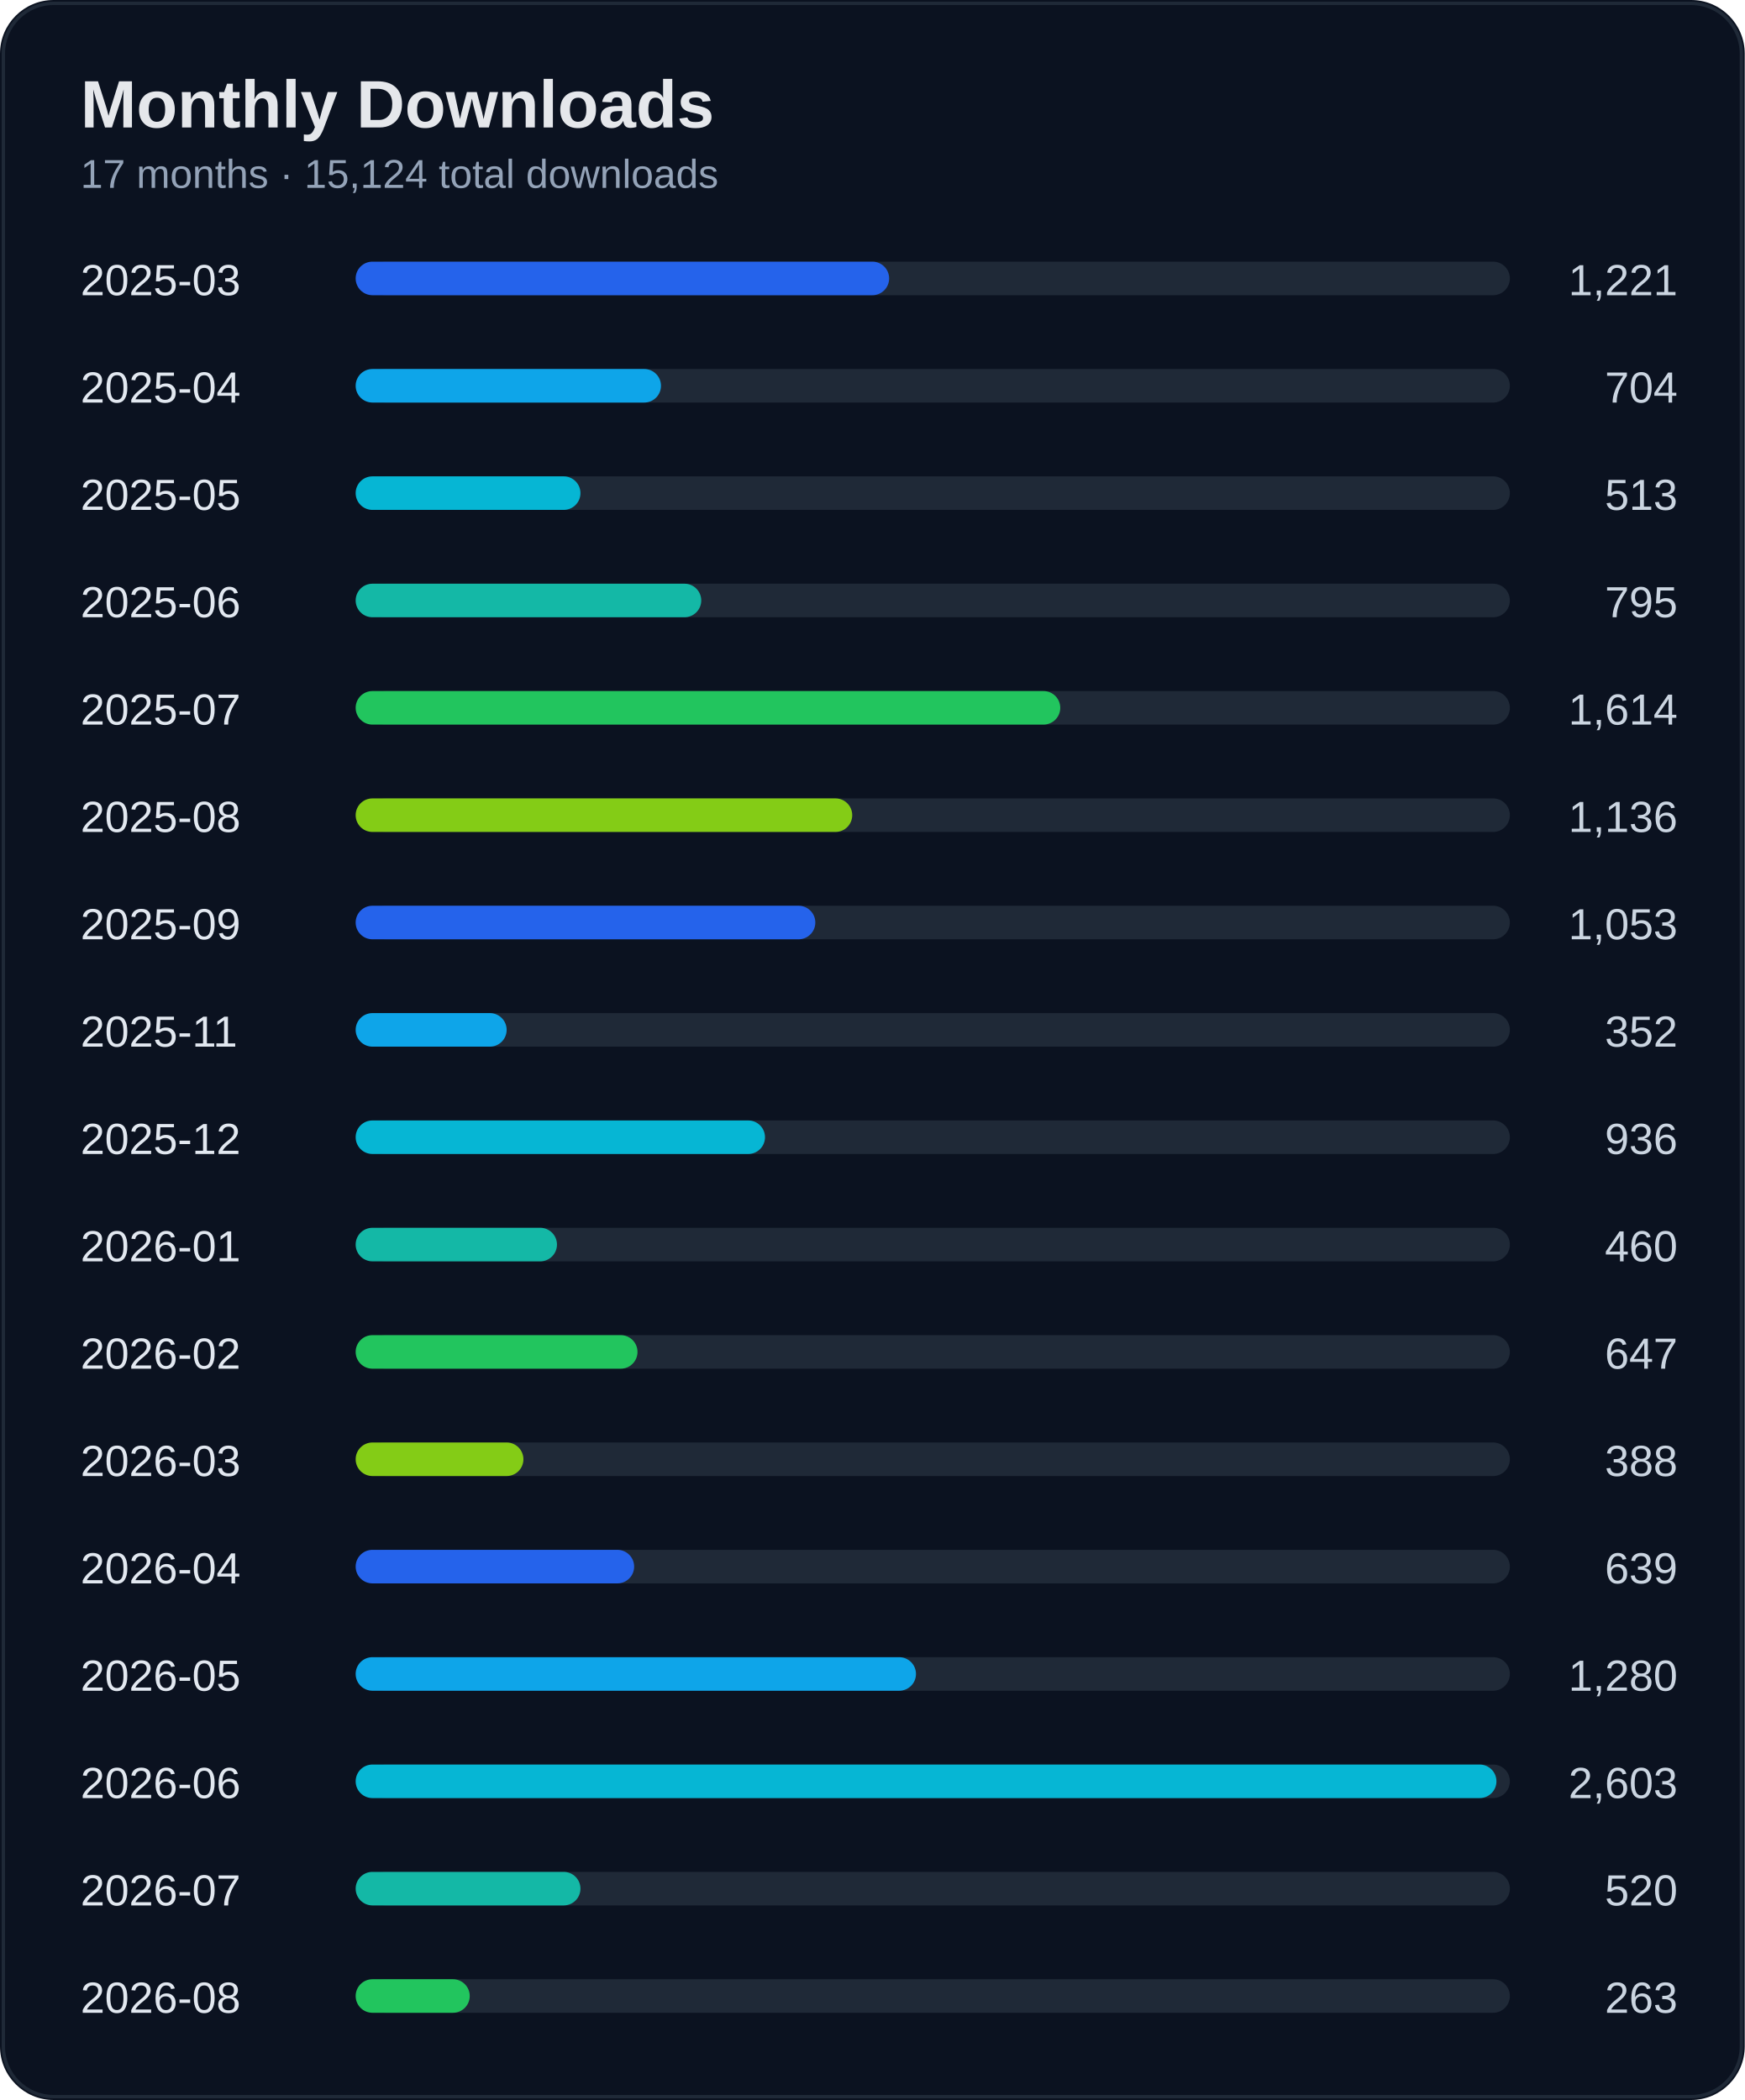
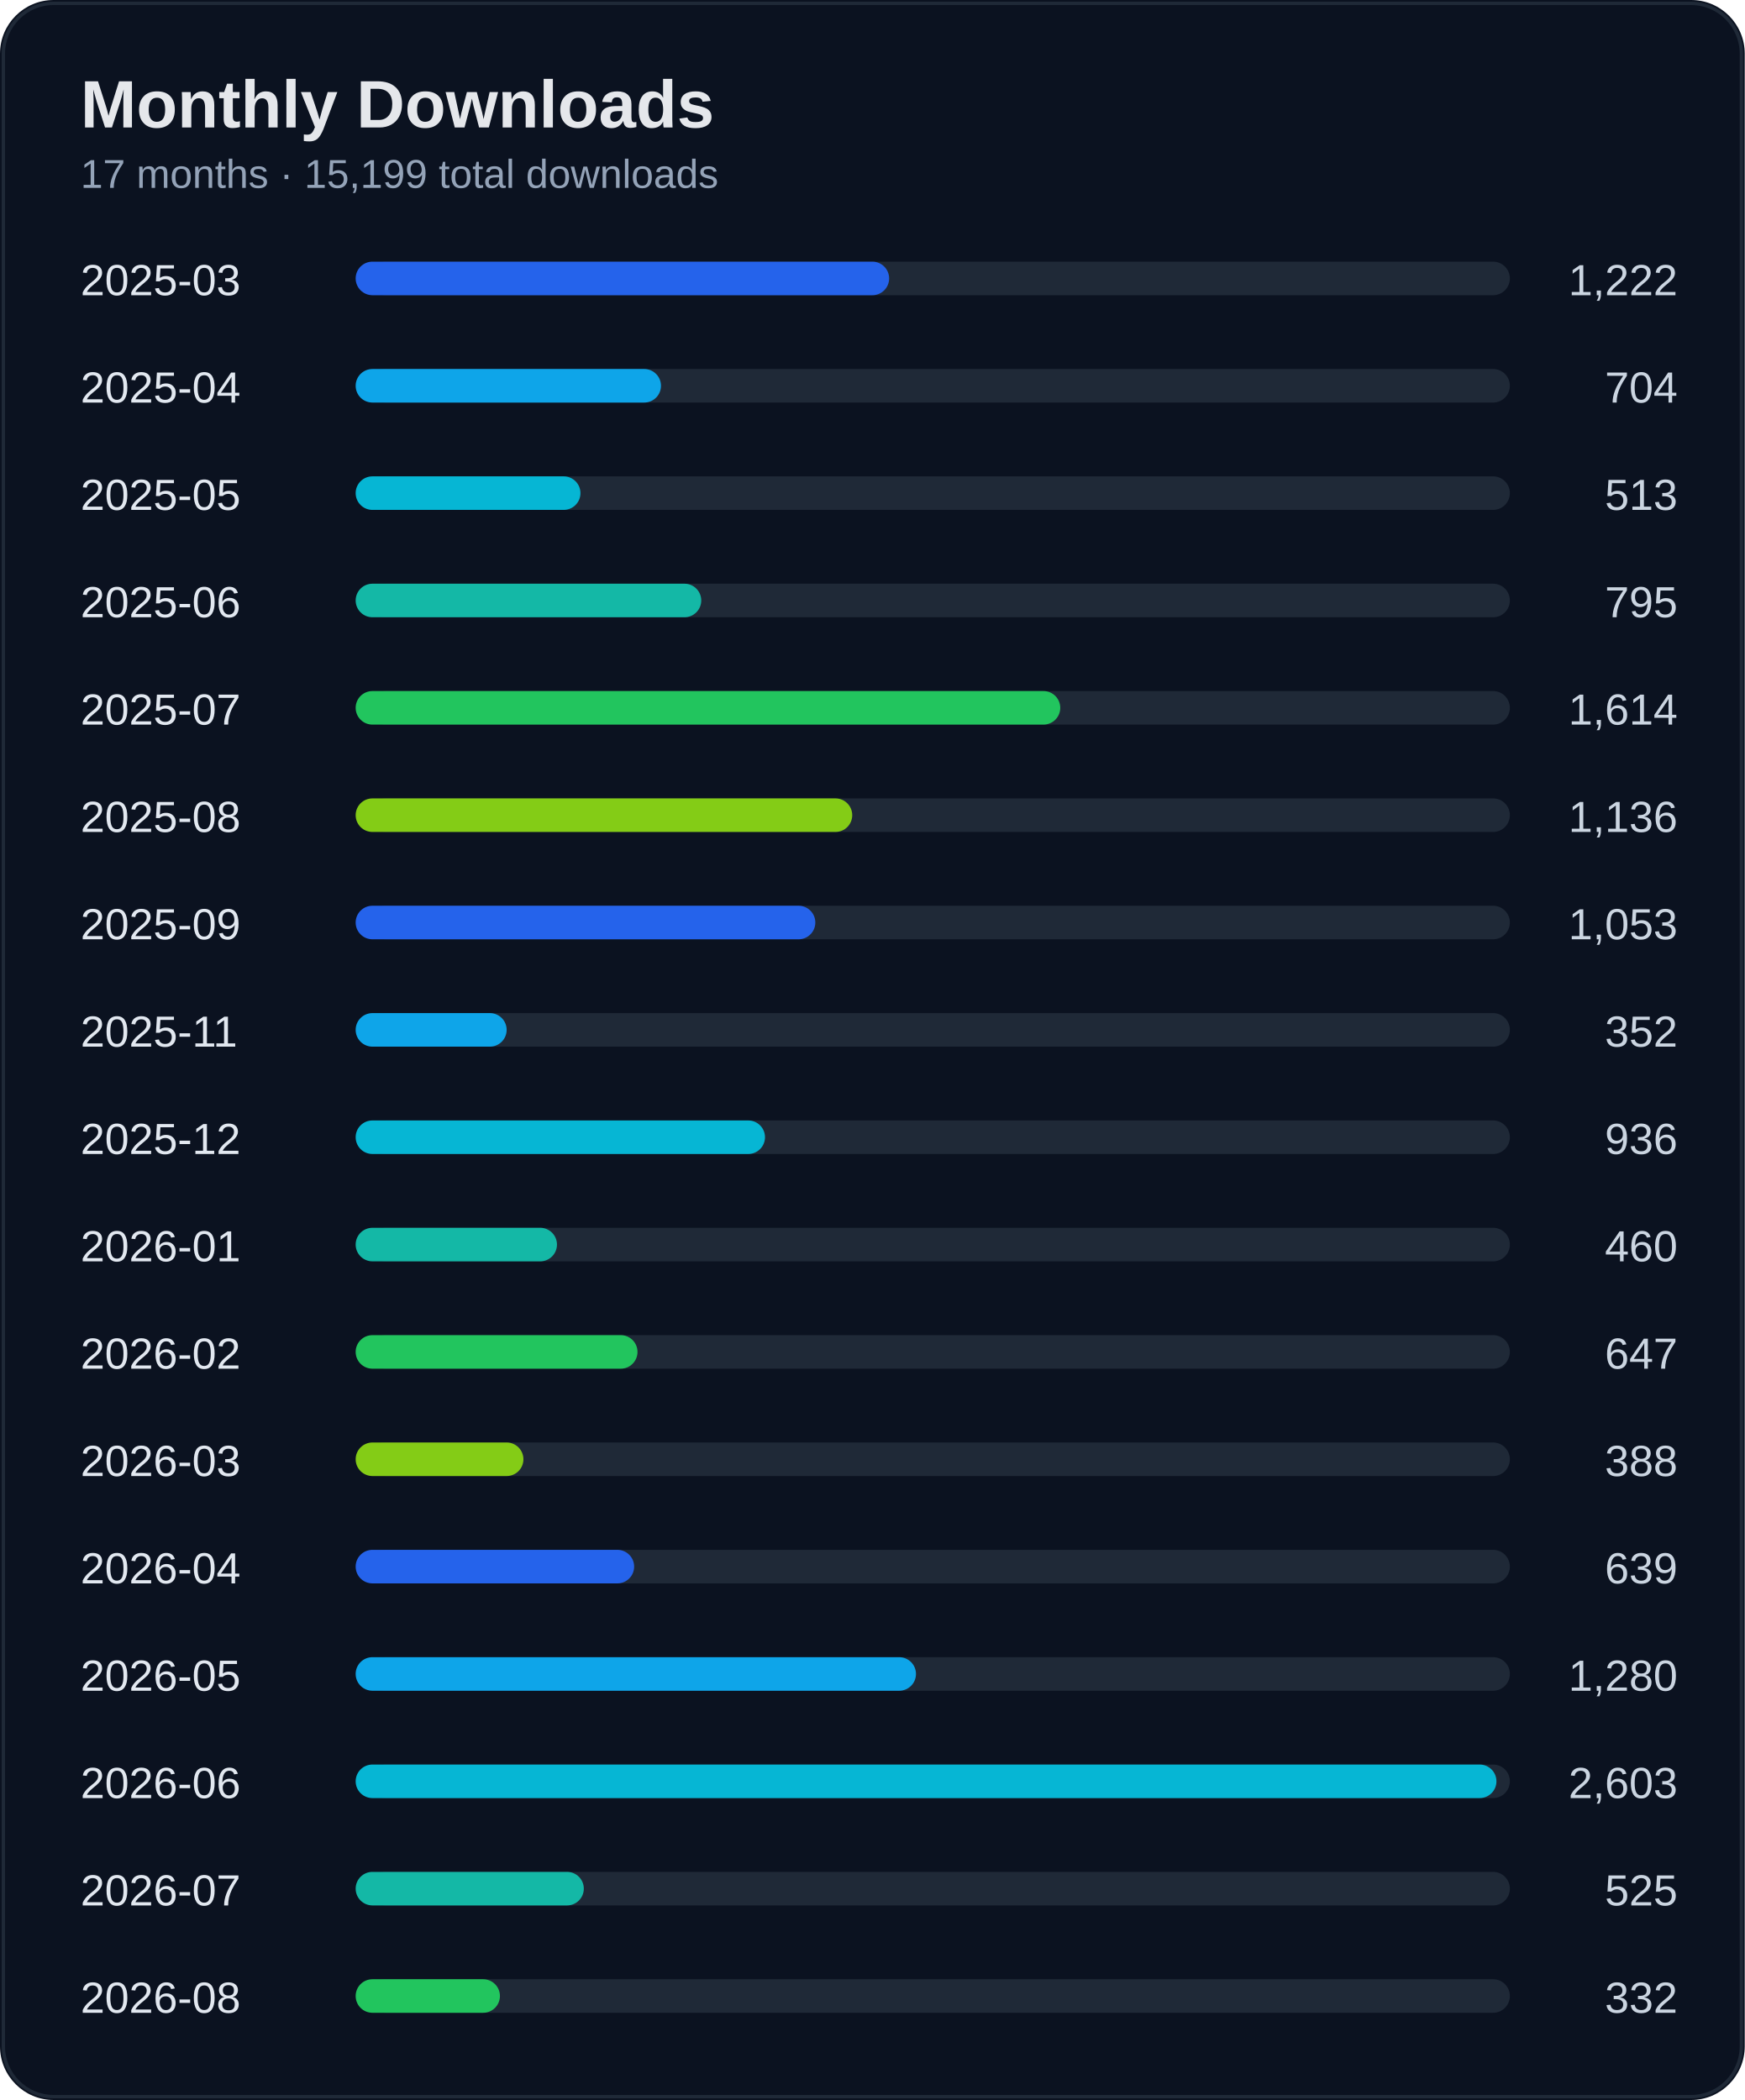
<svg xmlns="http://www.w3.org/2000/svg" width="520" height="626" viewBox="0 0 520 626">
  <rect width="100%" height="100%" rx="16" fill="#0b1220" />
  <rect x="1" y="1" width="518" height="624" rx="15" fill="none" stroke="#1f2937" />
  <text x="24" y="38" fill="#e5e7eb" font-size="20" font-weight="700" font-family="Segoe UI, Arial">Monthly Downloads</text>
-   <text x="24" y="56" fill="#94a3b8" font-size="12" font-family="Segoe UI, Arial">17 months · 15,124 total downloads</text>
+   <text x="24" y="56" fill="#94a3b8" font-size="12" font-family="Segoe UI, Arial">17 months · 15,199 total downloads</text>
  <text x="24" y="88" fill="#e2e8f0" font-size="13" font-family="Segoe UI, Arial">2025-03</text>
-   <text x="500" y="88" fill="#cbd5e1" font-size="13" text-anchor="end" font-family="Segoe UI, Arial">1,221</text>
+   <text x="500" y="88" fill="#cbd5e1" font-size="13" text-anchor="end" font-family="Segoe UI, Arial">1,222</text>
  <rect x="110" y="78" width="340" height="10" rx="5" fill="#1f2937" />
  <rect x="106" y="78" width="159" height="10" rx="5" fill="#2563eb" />
  <text x="24" y="120" fill="#e2e8f0" font-size="13" font-family="Segoe UI, Arial">2025-04</text>
  <text x="500" y="120" fill="#cbd5e1" font-size="13" text-anchor="end" font-family="Segoe UI, Arial">704</text>
  <rect x="110" y="110" width="340" height="10" rx="5" fill="#1f2937" />
  <rect x="106" y="110" width="91" height="10" rx="5" fill="#0ea5e9" />
  <text x="24" y="152" fill="#e2e8f0" font-size="13" font-family="Segoe UI, Arial">2025-05</text>
  <text x="500" y="152" fill="#cbd5e1" font-size="13" text-anchor="end" font-family="Segoe UI, Arial">513</text>
  <rect x="110" y="142" width="340" height="10" rx="5" fill="#1f2937" />
  <rect x="106" y="142" width="67" height="10" rx="5" fill="#06b6d4" />
  <text x="24" y="184" fill="#e2e8f0" font-size="13" font-family="Segoe UI, Arial">2025-06</text>
  <text x="500" y="184" fill="#cbd5e1" font-size="13" text-anchor="end" font-family="Segoe UI, Arial">795</text>
  <rect x="110" y="174" width="340" height="10" rx="5" fill="#1f2937" />
  <rect x="106" y="174" width="103" height="10" rx="5" fill="#14b8a6" />
  <text x="24" y="216" fill="#e2e8f0" font-size="13" font-family="Segoe UI, Arial">2025-07</text>
  <text x="500" y="216" fill="#cbd5e1" font-size="13" text-anchor="end" font-family="Segoe UI, Arial">1,614</text>
  <rect x="110" y="206" width="340" height="10" rx="5" fill="#1f2937" />
  <rect x="106" y="206" width="210" height="10" rx="5" fill="#22c55e" />
  <text x="24" y="248" fill="#e2e8f0" font-size="13" font-family="Segoe UI, Arial">2025-08</text>
  <text x="500" y="248" fill="#cbd5e1" font-size="13" text-anchor="end" font-family="Segoe UI, Arial">1,136</text>
  <rect x="110" y="238" width="340" height="10" rx="5" fill="#1f2937" />
  <rect x="106" y="238" width="148" height="10" rx="5" fill="#84cc16" />
  <text x="24" y="280" fill="#e2e8f0" font-size="13" font-family="Segoe UI, Arial">2025-09</text>
  <text x="500" y="280" fill="#cbd5e1" font-size="13" text-anchor="end" font-family="Segoe UI, Arial">1,053</text>
  <rect x="110" y="270" width="340" height="10" rx="5" fill="#1f2937" />
  <rect x="106" y="270" width="137" height="10" rx="5" fill="#2563eb" />
  <text x="24" y="312" fill="#e2e8f0" font-size="13" font-family="Segoe UI, Arial">2025-11</text>
  <text x="500" y="312" fill="#cbd5e1" font-size="13" text-anchor="end" font-family="Segoe UI, Arial">352</text>
  <rect x="110" y="302" width="340" height="10" rx="5" fill="#1f2937" />
  <rect x="106" y="302" width="45" height="10" rx="5" fill="#0ea5e9" />
  <text x="24" y="344" fill="#e2e8f0" font-size="13" font-family="Segoe UI, Arial">2025-12</text>
  <text x="500" y="344" fill="#cbd5e1" font-size="13" text-anchor="end" font-family="Segoe UI, Arial">936</text>
  <rect x="110" y="334" width="340" height="10" rx="5" fill="#1f2937" />
  <rect x="106" y="334" width="122" height="10" rx="5" fill="#06b6d4" />
  <text x="24" y="376" fill="#e2e8f0" font-size="13" font-family="Segoe UI, Arial">2026-01</text>
  <text x="500" y="376" fill="#cbd5e1" font-size="13" text-anchor="end" font-family="Segoe UI, Arial">460</text>
  <rect x="110" y="366" width="340" height="10" rx="5" fill="#1f2937" />
  <rect x="106" y="366" width="60" height="10" rx="5" fill="#14b8a6" />
  <text x="24" y="408" fill="#e2e8f0" font-size="13" font-family="Segoe UI, Arial">2026-02</text>
  <text x="500" y="408" fill="#cbd5e1" font-size="13" text-anchor="end" font-family="Segoe UI, Arial">647</text>
  <rect x="110" y="398" width="340" height="10" rx="5" fill="#1f2937" />
  <rect x="106" y="398" width="84" height="10" rx="5" fill="#22c55e" />
  <text x="24" y="440" fill="#e2e8f0" font-size="13" font-family="Segoe UI, Arial">2026-03</text>
  <text x="500" y="440" fill="#cbd5e1" font-size="13" text-anchor="end" font-family="Segoe UI, Arial">388</text>
  <rect x="110" y="430" width="340" height="10" rx="5" fill="#1f2937" />
  <rect x="106" y="430" width="50" height="10" rx="5" fill="#84cc16" />
  <text x="24" y="472" fill="#e2e8f0" font-size="13" font-family="Segoe UI, Arial">2026-04</text>
  <text x="500" y="472" fill="#cbd5e1" font-size="13" text-anchor="end" font-family="Segoe UI, Arial">639</text>
  <rect x="110" y="462" width="340" height="10" rx="5" fill="#1f2937" />
  <rect x="106" y="462" width="83" height="10" rx="5" fill="#2563eb" />
  <text x="24" y="504" fill="#e2e8f0" font-size="13" font-family="Segoe UI, Arial">2026-05</text>
  <text x="500" y="504" fill="#cbd5e1" font-size="13" text-anchor="end" font-family="Segoe UI, Arial">1,280</text>
  <rect x="110" y="494" width="340" height="10" rx="5" fill="#1f2937" />
  <rect x="106" y="494" width="167" height="10" rx="5" fill="#0ea5e9" />
  <text x="24" y="536" fill="#e2e8f0" font-size="13" font-family="Segoe UI, Arial">2026-06</text>
  <text x="500" y="536" fill="#cbd5e1" font-size="13" text-anchor="end" font-family="Segoe UI, Arial">2,603</text>
  <rect x="110" y="526" width="340" height="10" rx="5" fill="#1f2937" />
  <rect x="106" y="526" width="340" height="10" rx="5" fill="#06b6d4" />
  <text x="24" y="568" fill="#e2e8f0" font-size="13" font-family="Segoe UI, Arial">2026-07</text>
-   <text x="500" y="568" fill="#cbd5e1" font-size="13" text-anchor="end" font-family="Segoe UI, Arial">520</text>
+   <text x="500" y="568" fill="#cbd5e1" font-size="13" text-anchor="end" font-family="Segoe UI, Arial">525</text>
  <rect x="110" y="558" width="340" height="10" rx="5" fill="#1f2937" />
-   <rect x="106" y="558" width="67" height="10" rx="5" fill="#14b8a6" />
+   <rect x="106" y="558" width="68" height="10" rx="5" fill="#14b8a6" />
  <text x="24" y="600" fill="#e2e8f0" font-size="13" font-family="Segoe UI, Arial">2026-08</text>
-   <text x="500" y="600" fill="#cbd5e1" font-size="13" text-anchor="end" font-family="Segoe UI, Arial">263</text>
+   <text x="500" y="600" fill="#cbd5e1" font-size="13" text-anchor="end" font-family="Segoe UI, Arial">332</text>
  <rect x="110" y="590" width="340" height="10" rx="5" fill="#1f2937" />
-   <rect x="106" y="590" width="34" height="10" rx="5" fill="#22c55e" />
+   <rect x="106" y="590" width="43" height="10" rx="5" fill="#22c55e" />
</svg>
